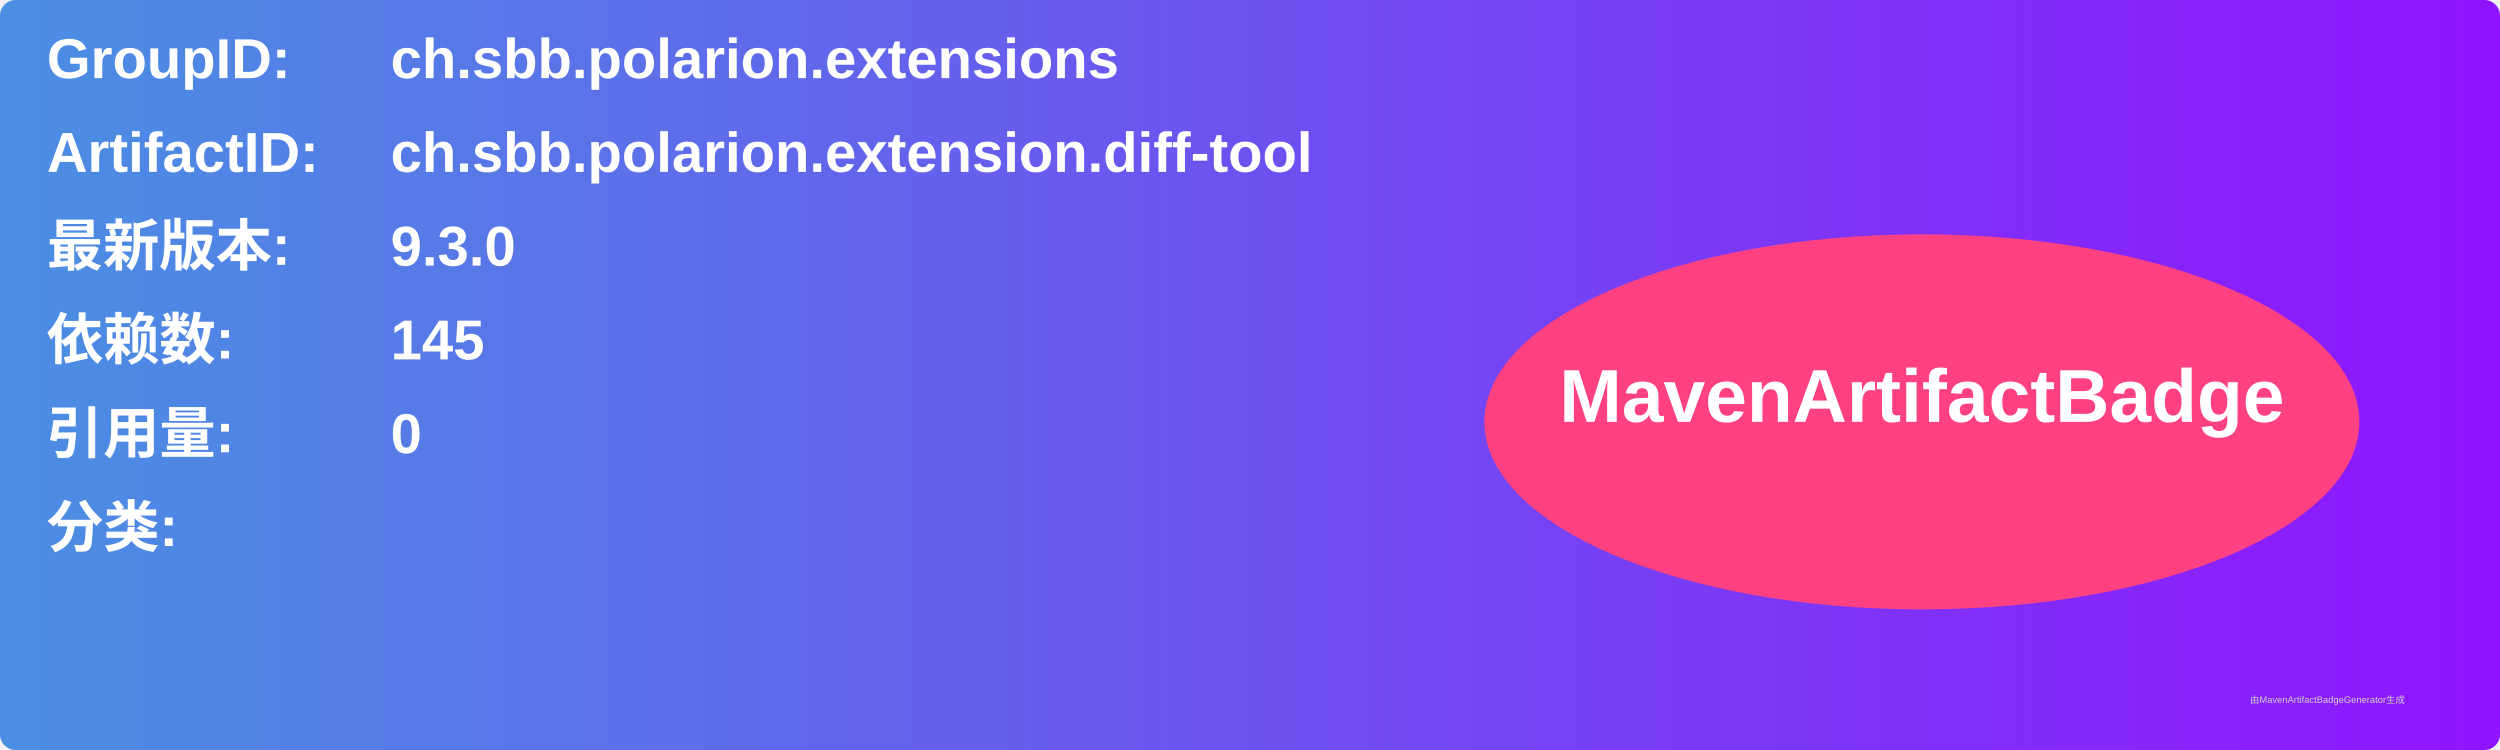
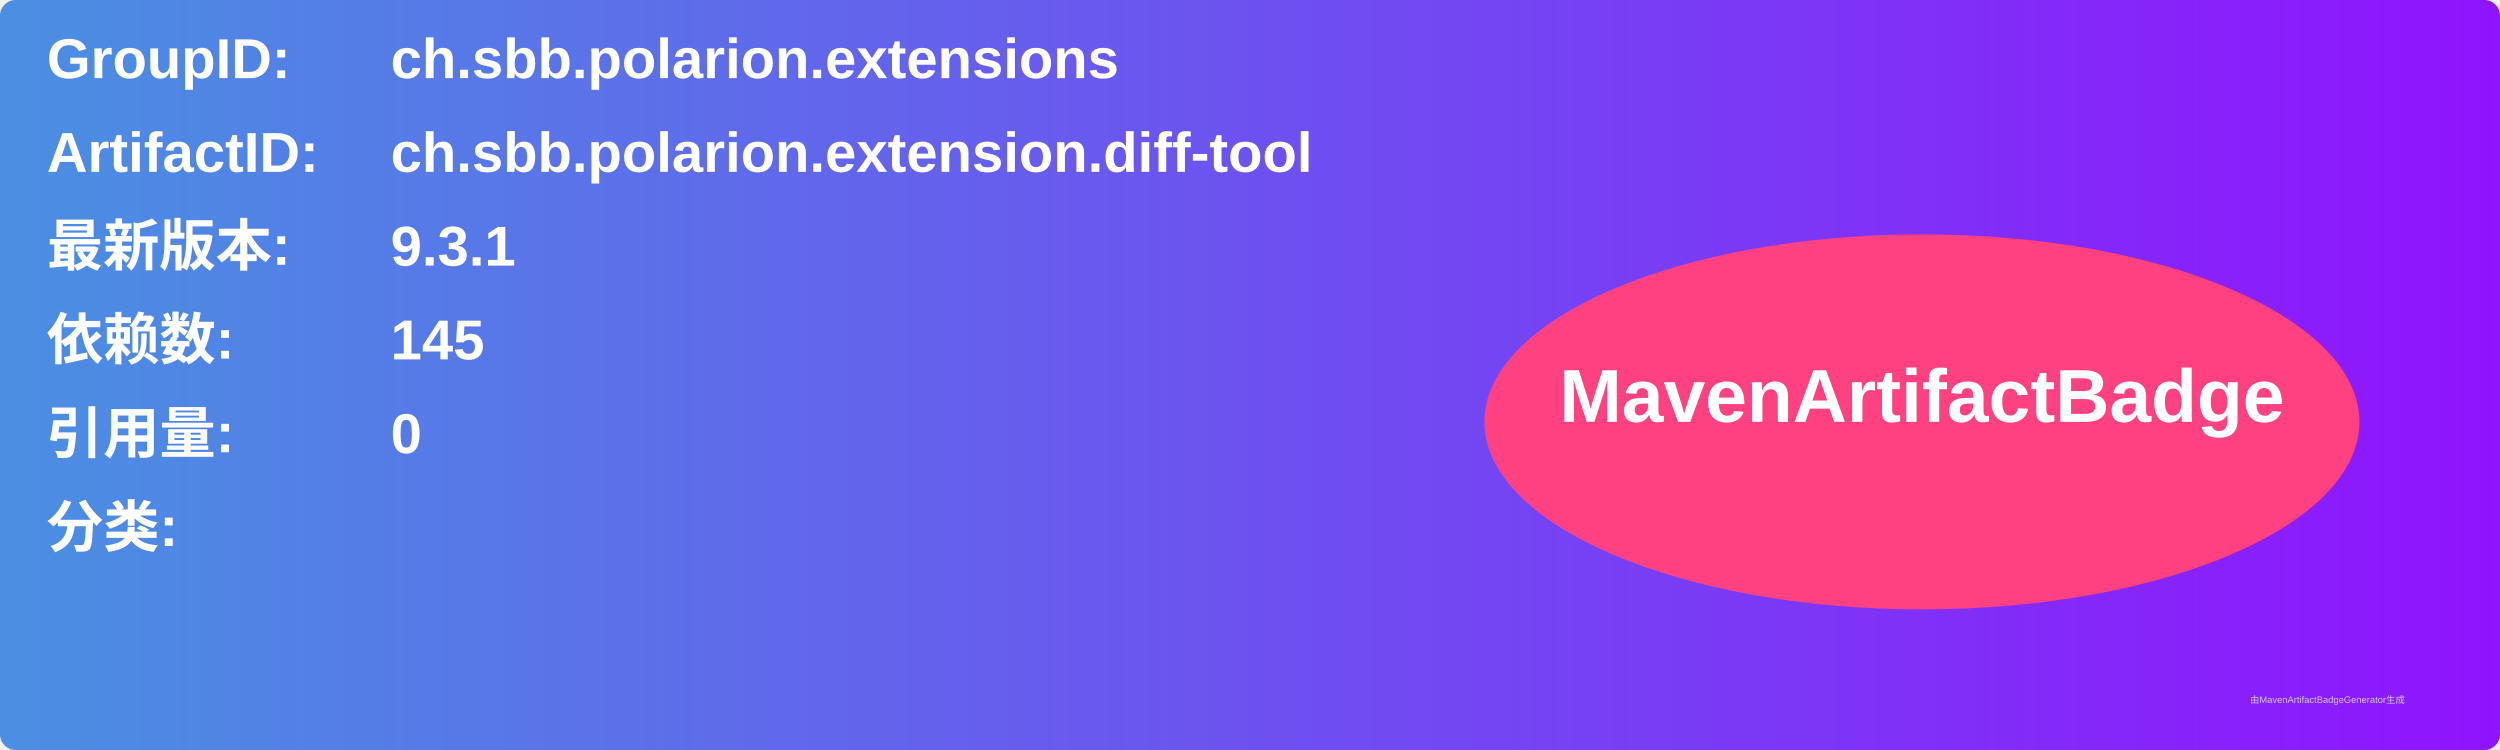
<svg xmlns="http://www.w3.org/2000/svg" width="800" height="240" viewBox="0 0 800 240">
  <linearGradient id="grad" x1="0%" y1="0%" x2="100%" y2="0%">
    <stop offset="0%" stop-color="#4a90e2" />
    <stop offset="100%" stop-color="#9013fe" />
  </linearGradient>
  <rect width="100%" height="100%" rx="5" ry="5" fill="url(#grad)" />
  <g transform="translate(15, 15)">
    <text x="0" y="10" font-family="Arial" font-size="18" fill="white" font-weight="bold" width="260">GroupID:</text>
    <text x="110" y="10" font-family="Arial" font-size="18" fill="white" font-weight="bold" width="460">ch.sbb.polarion.extensions</text>
    <text x="0" y="40" font-family="Arial" font-size="18" fill="white" font-weight="bold" width="260">ArtifactID:</text>
    <text x="110" y="40" font-family="Arial" font-size="18" fill="white" font-weight="bold" width="460">ch.sbb.polarion.extension.diff-tool</text>
    <text x="0" y="70" font-family="Arial" font-size="18" fill="white" font-weight="bold">最新版本:</text>
    <text x="110" y="70" font-family="Arial" font-size="18" fill="white" font-weight="bold">
-       <tspan font-weight="bold">9.3.0</tspan>
+       <tspan font-weight="bold">9.3.1</tspan>
    </text>
    <text x="0" y="100" font-family="Arial" font-size="18" fill="white" font-weight="bold">依赖数: </text>
    <text x="110" y="100" font-family="Arial" font-size="18" fill="white">
      <tspan font-weight="bold">145</tspan>
    </text>
    <text x="0" y="130" font-family="Arial" font-size="18" fill="white" font-weight="bold">引用量: </text>
    <text x="110" y="130" font-family="Arial" font-size="18" fill="white">
      <tspan font-weight="bold">0</tspan>
    </text>
    <text x="0" y="160" font-family="Arial" font-size="18" fill="white" font-weight="bold">分类:</text>
    <text x="10" y="190" font-family="Arial" font-size="10" fill="white">
      <tspan font-weight="bold" />
    </text>
    <ellipse cx="600" cy="120" rx="140" ry="60" fill="#ff4081" />
    <text x="600" y="120" text-anchor="middle" font-family="Arial" font-size="24" fill="white" font-weight="bold">MavenArtifactBadge</text>
  </g>
  <text x="720" y="225" font-family="Arial" font-size="3" fill="#d0d0d0">由MavenArtifactBadgeGenerator生成</text>
</svg>
